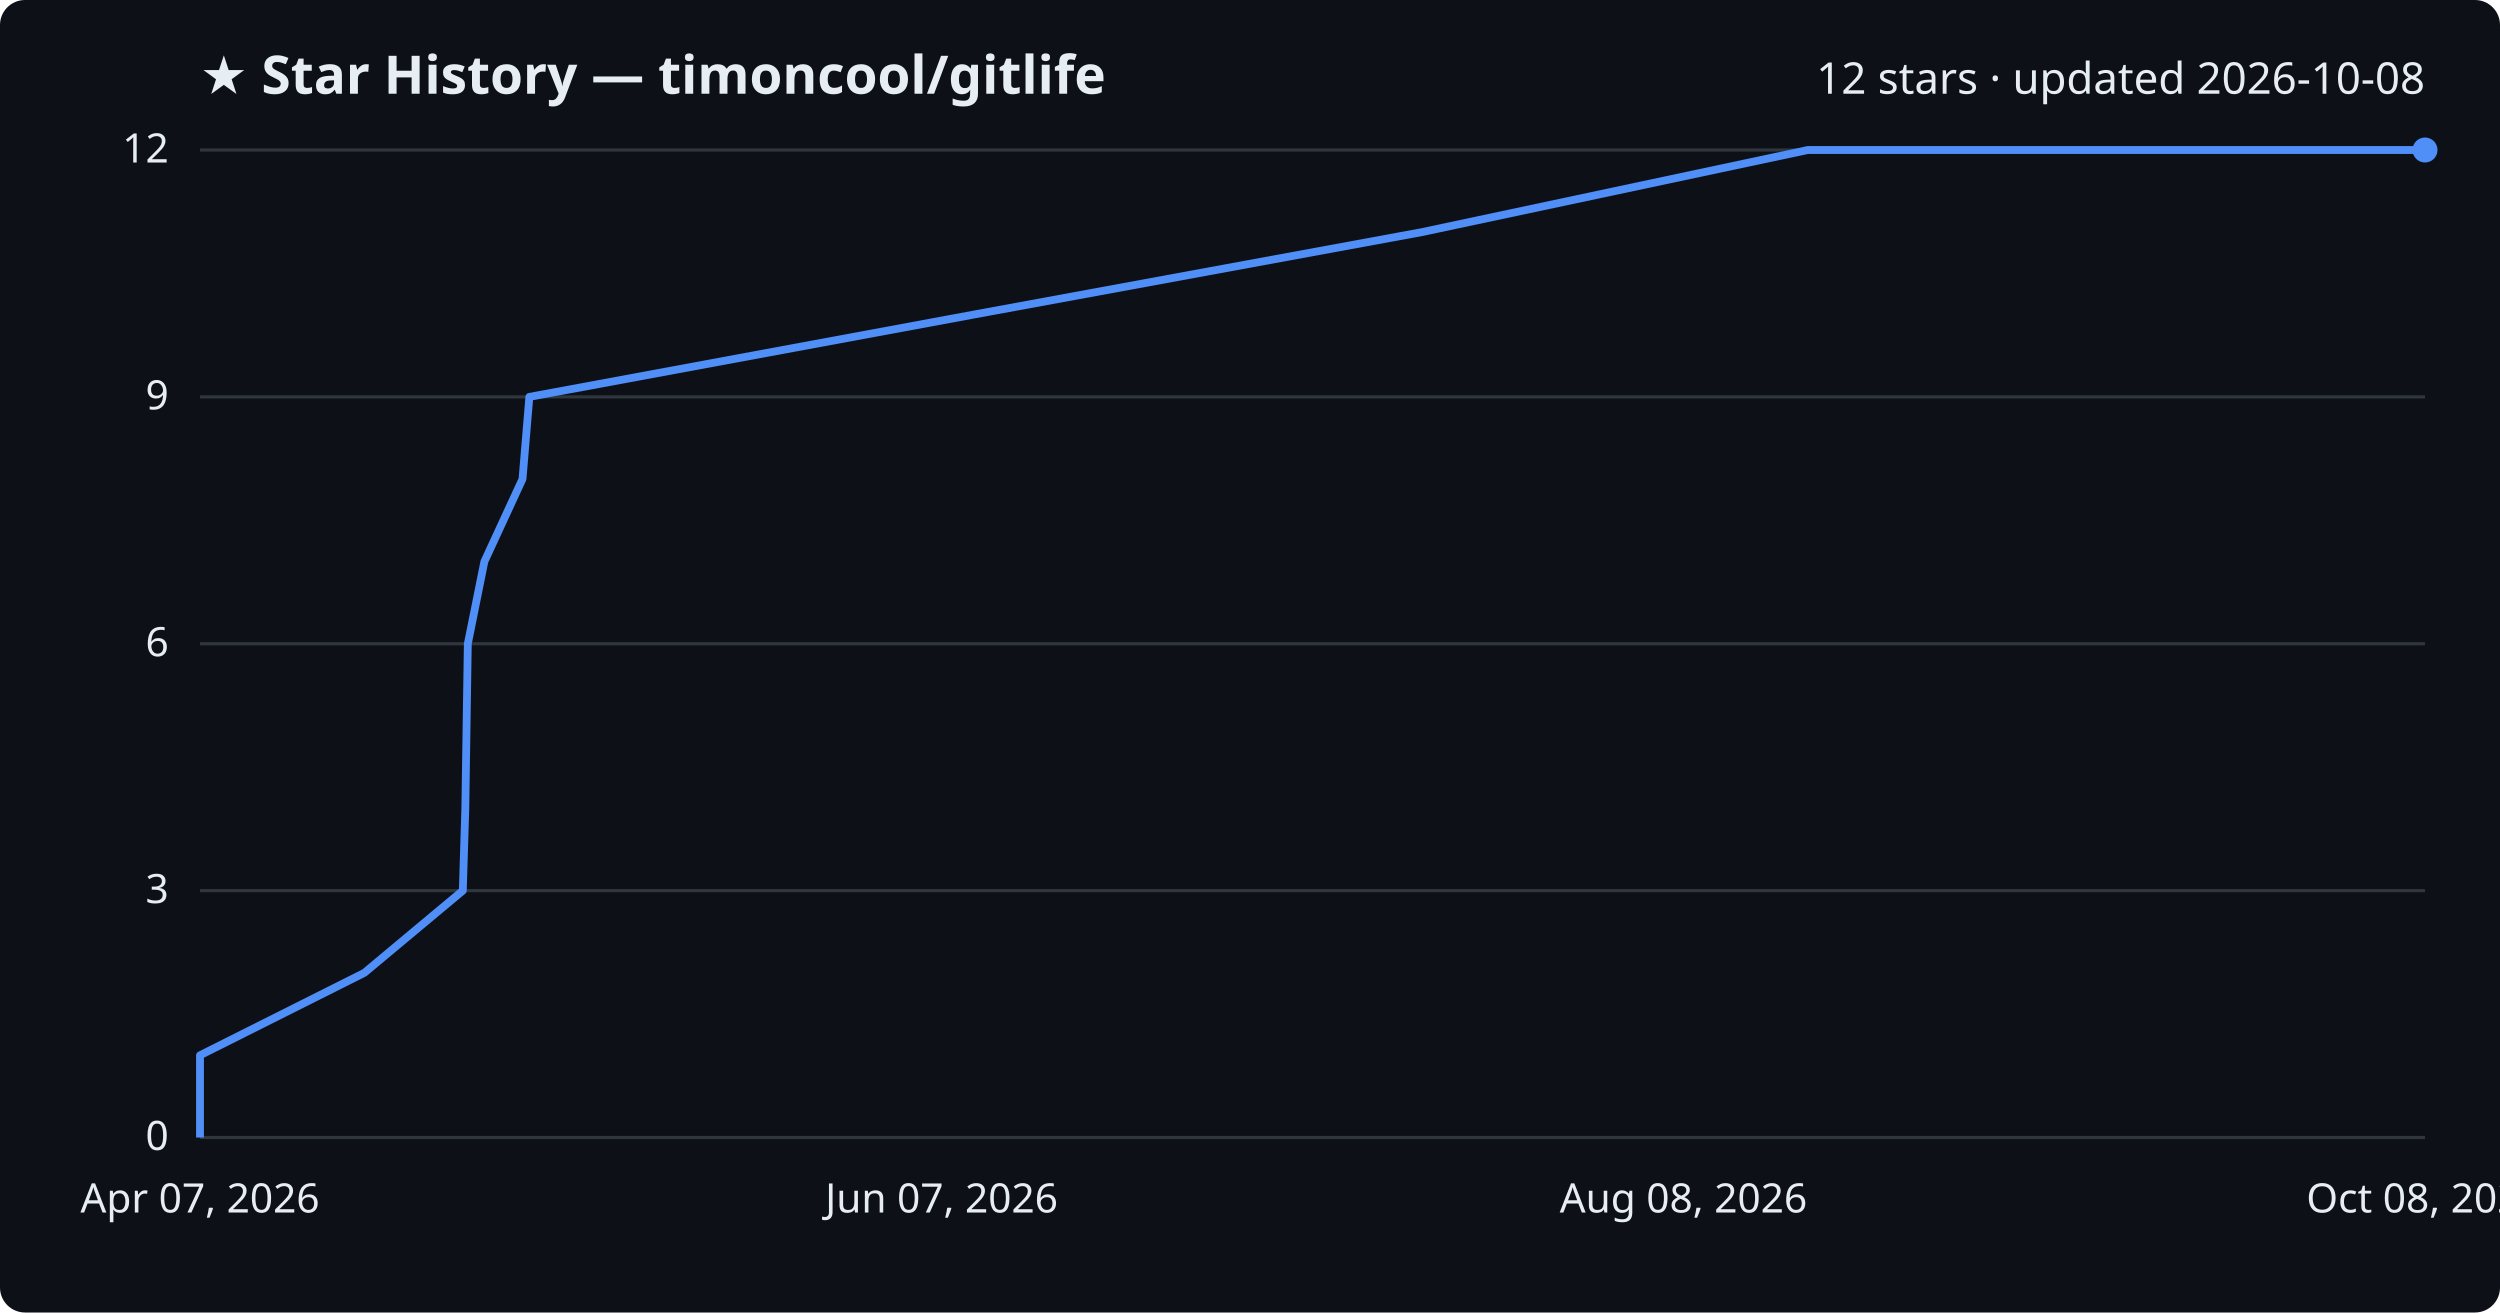
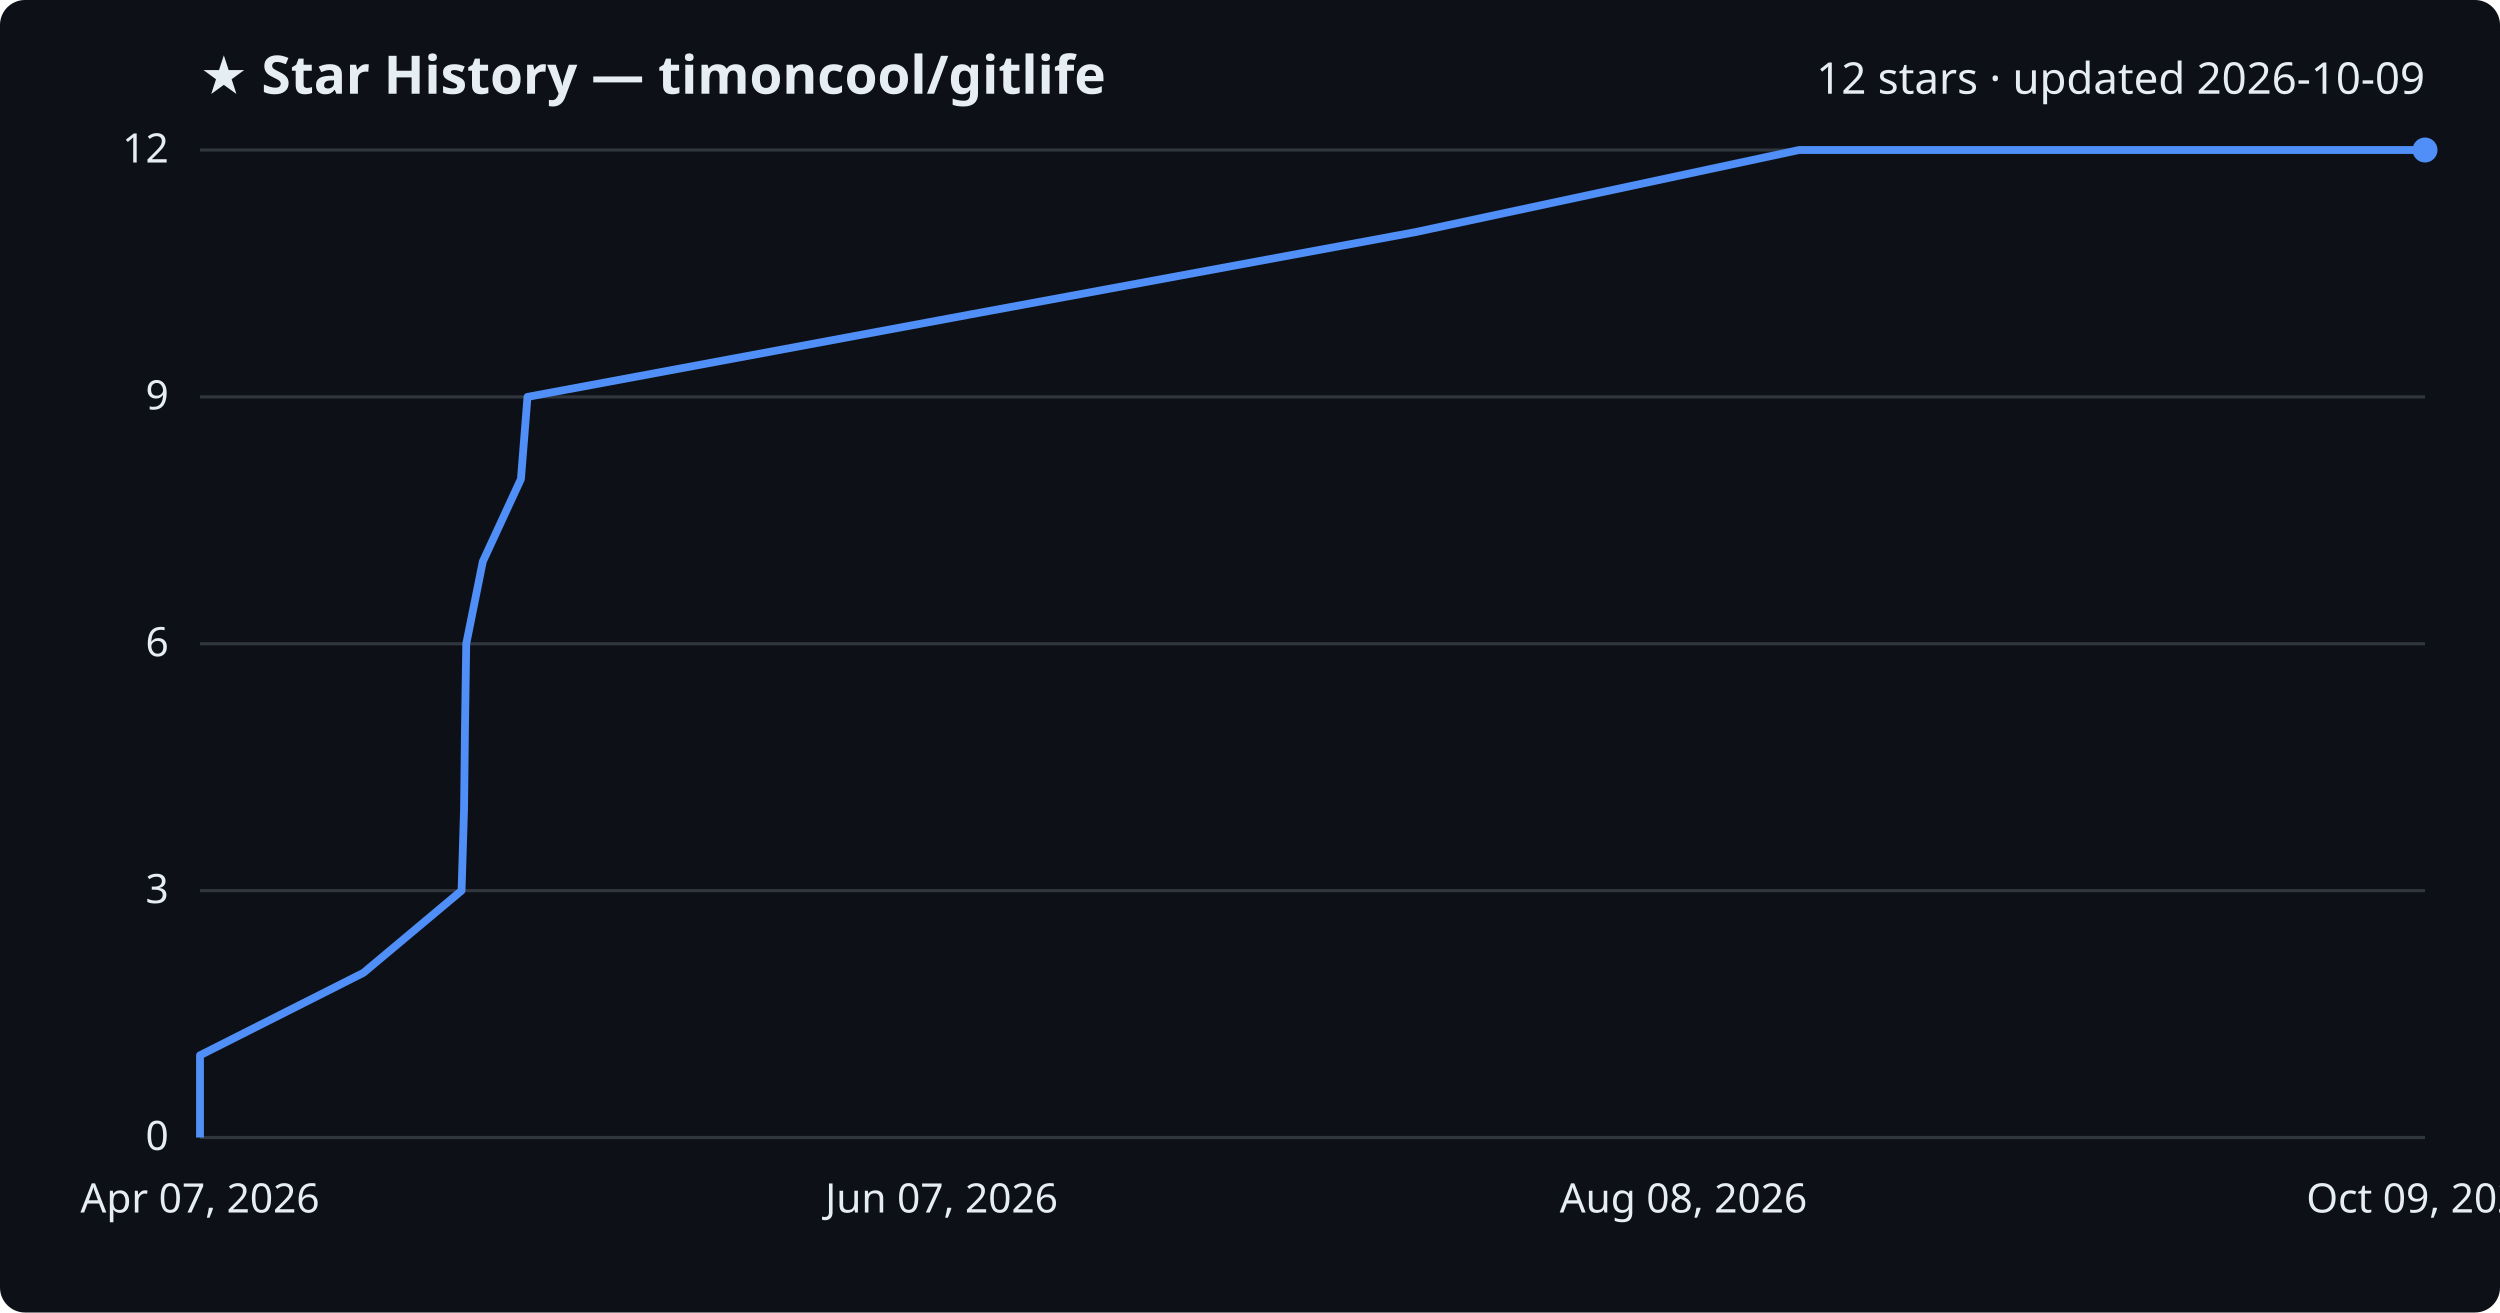
<svg xmlns="http://www.w3.org/2000/svg" viewBox="0 0 800 420" font-family="Segoe UI, sans-serif">
  <rect width="800" height="420" fill="#0d1117" rx="8" />
  <text x="64" y="30" fill="#e6edf3" font-size="17" font-weight="700">★ Star History — timoncool/gitlife</text>
-   <text x="776" y="30" fill="#e6edf3" font-size="14" text-anchor="end">12 stars · updated 2026-10-08</text>
+   <text x="776" y="30" fill="#e6edf3" font-size="14" text-anchor="end">12 stars · updated 2026-10-09</text>
  <line x1="64" y1="364.0" x2="776" y2="364.0" stroke="#30363d" stroke-width="1" />
  <text x="54" y="368.0" fill="#e6edf3" font-size="13" text-anchor="end">0</text>
  <line x1="64" y1="285.0" x2="776" y2="285.0" stroke="#30363d" stroke-width="1" />
  <text x="54" y="289.0" fill="#e6edf3" font-size="13" text-anchor="end">3</text>
  <line x1="64" y1="206.0" x2="776" y2="206.0" stroke="#30363d" stroke-width="1" />
  <text x="54" y="210.0" fill="#e6edf3" font-size="13" text-anchor="end">6</text>
  <line x1="64" y1="127.0" x2="776" y2="127.0" stroke="#30363d" stroke-width="1" />
  <text x="54" y="131.0" fill="#e6edf3" font-size="13" text-anchor="end">9</text>
  <line x1="64" y1="48.0" x2="776" y2="48.0" stroke="#30363d" stroke-width="1" />
  <text x="54" y="52.0" fill="#e6edf3" font-size="13" text-anchor="end">12</text>
-   <path d="M64.0,364.0 L64.0,337.7 L116.6,311.3 L148.1,285.0 L148.9,258.7 L149.3,232.3 L149.7,206.0 L155.0,179.7 L167.2,153.3 L169.4,127.0 L311.4,100.7 L454.9,74.3 L578.5,48.0 L776.0,48.0" fill="none" stroke="#4f8ff7" stroke-width="2.5" stroke-linejoin="round" />
+   <path d="M64.0,364.0 L64.0,337.7 L116.3,311.3 L147.7,285.0 L148.5,258.7 L148.8,232.3 L149.2,206.0 L154.5,179.7 L166.7,153.3 L168.8,127.0 L310.1,100.7 L452.8,74.3 L575.7,48.0 L776.0,48.0" fill="none" stroke="#4f8ff7" stroke-width="2.5" stroke-linejoin="round" />
  <circle cx="776.0" cy="48.0" r="4" fill="#4f8ff7" />
  <text x="64.0" y="388" fill="#e6edf3" font-size="13" text-anchor="middle">Apr 07, 2026</text>
  <text x="301.3" y="388" fill="#e6edf3" font-size="13" text-anchor="middle">Jun 07, 2026</text>
  <text x="538.7" y="388" fill="#e6edf3" font-size="13" text-anchor="middle">Aug 08, 2026</text>
-   <text x="776.0" y="388" fill="#e6edf3" font-size="13" text-anchor="middle">Oct 08, 2026</text>
+   <text x="776.0" y="388" fill="#e6edf3" font-size="13" text-anchor="middle">Oct 09, 2026</text>
</svg>
